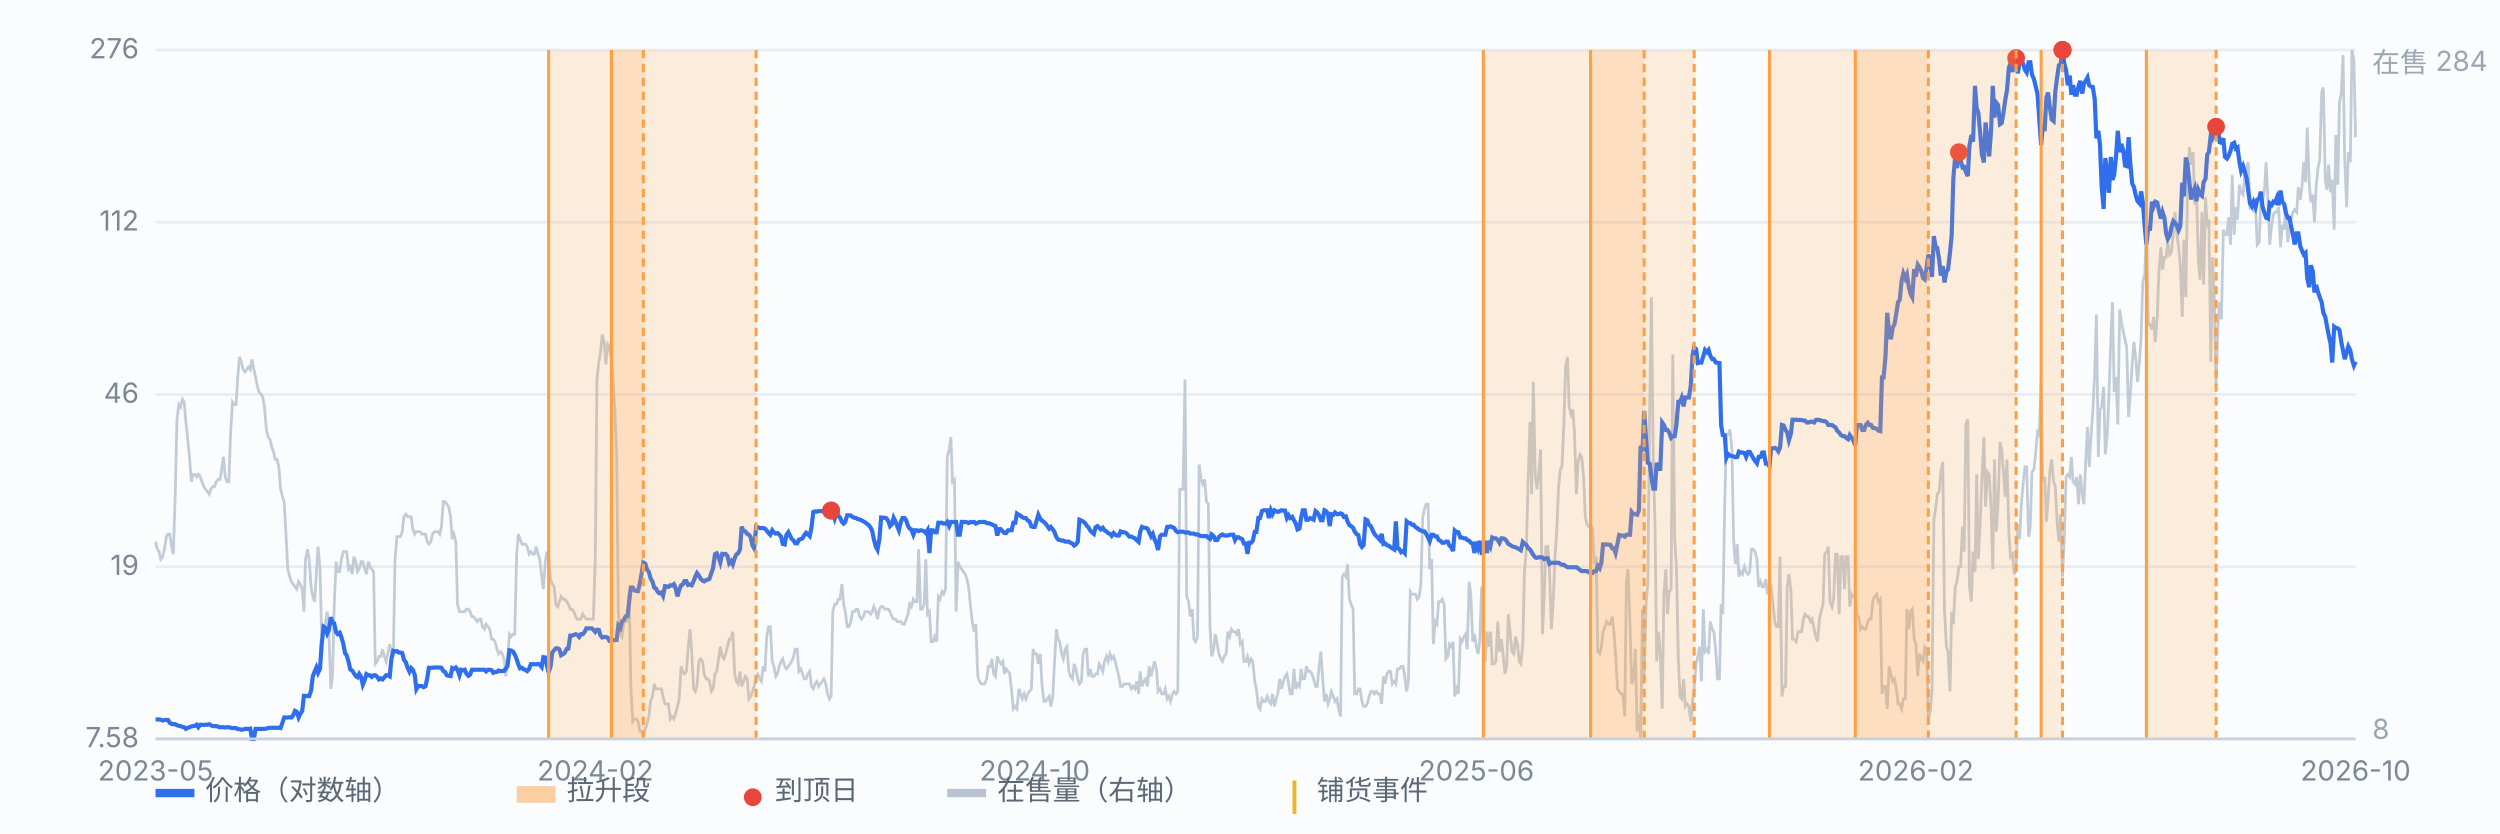
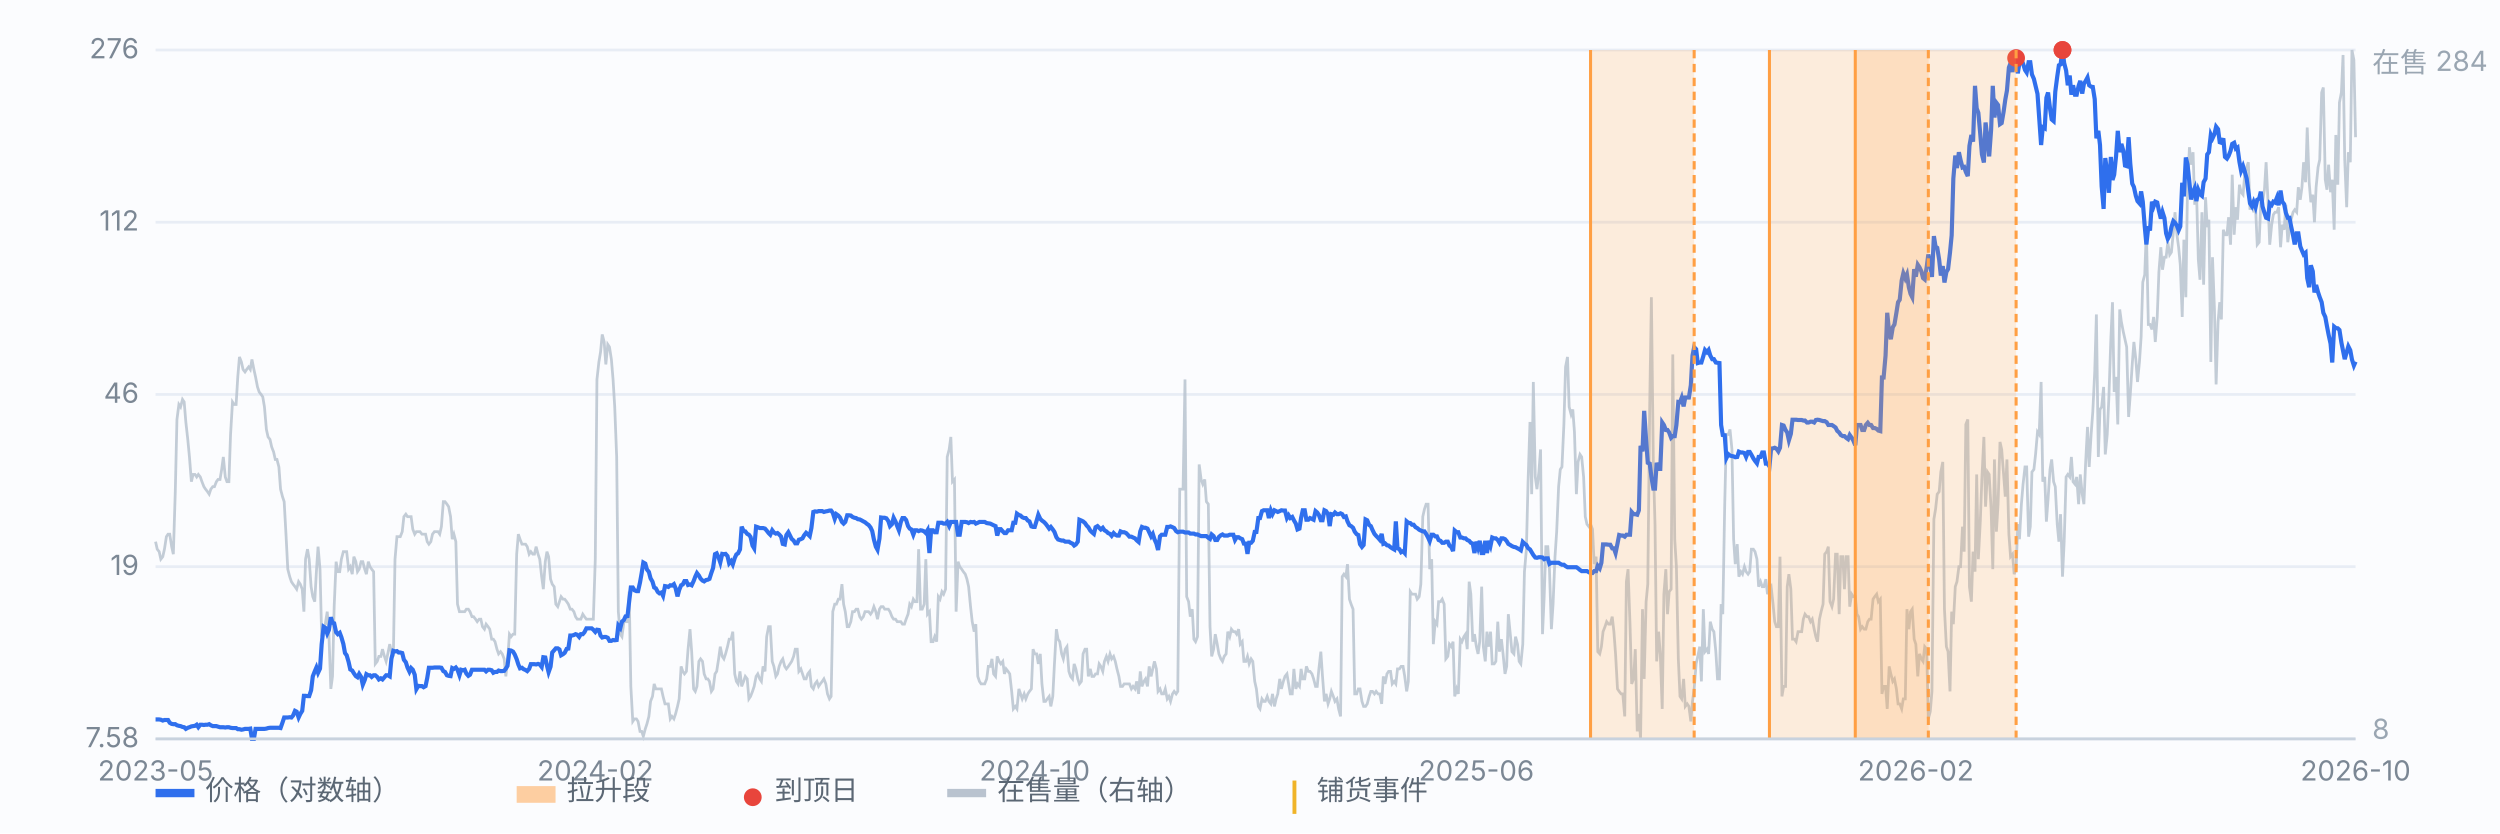
<svg xmlns="http://www.w3.org/2000/svg" viewBox="0 0 900 300" preserveAspectRatio="xMidYMid meet" style="width:100%;max-width:900px;height:auto;display:block" font-family="-apple-system,Segoe UI,Microsoft YaHei,sans-serif" font-size="10">
  <rect x="0" y="0" width="900" height="300" fill="#fbfcfe" />
  <line x1="56" y1="266.0" x2="848" y2="266.0" stroke="#e8edf5" stroke-width="1" />
  <text x="50" y="269.0" text-anchor="end" fill="#7b8794">7.58</text>
  <line x1="56" y1="204.0" x2="848" y2="204.0" stroke="#e8edf5" stroke-width="1" />
  <text x="50" y="207.0" text-anchor="end" fill="#7b8794">19</text>
  <line x1="56" y1="142.0" x2="848" y2="142.0" stroke="#e8edf5" stroke-width="1" />
  <text x="50" y="145.0" text-anchor="end" fill="#7b8794">46</text>
  <line x1="56" y1="80.0" x2="848" y2="80.0" stroke="#e8edf5" stroke-width="1" />
  <text x="50" y="83.0" text-anchor="end" fill="#7b8794">112</text>
  <line x1="56" y1="18.0" x2="848" y2="18.0" stroke="#e8edf5" stroke-width="1" />
  <text x="50" y="21.0" text-anchor="end" fill="#7b8794">276</text>
  <path d="M56.0 195.0 L56.6 197.7 L57.3 198.6 L57.9 201.3 L58.6 200.4 L59.2 197.7 L59.9 193.2 L60.5 192.3 L61.1 192.3 L61.8 196.8 L62.4 199.5 L63.1 177.0 L63.7 151.0 L64.4 145.6 L65.0 146.5 L65.7 143.8 L66.3 144.7 L66.9 151.9 L67.6 158.2 L68.2 164.5 L68.9 173.4 L69.5 170.8 L70.2 170.8 L70.8 171.7 L71.4 170.8 L72.1 171.7 L72.7 173.4 L73.4 175.2 L74.0 176.1 L74.7 177.0 L75.3 177.9 L75.9 176.1 L76.6 175.2 L77.2 175.2 L77.9 173.4 L78.5 172.6 L79.2 172.6 L79.8 169.0 L80.4 164.5 L81.1 171.7 L81.7 173.4 L82.4 173.4 L83.0 156.4 L83.7 144.7 L84.3 145.6 L85.0 145.6 L85.6 135.7 L86.2 128.5 L86.9 130.3 L87.5 133.0 L88.2 133.9 L88.8 133.0 L89.5 132.1 L90.1 133.0 L90.7 129.4 L91.4 133.0 L92.0 135.7 L92.7 139.3 L93.3 141.1 L94.0 142.0 L94.6 142.9 L95.2 146.5 L95.9 154.6 L96.5 157.3 L97.2 158.2 L97.8 160.9 L98.5 162.7 L99.1 165.4 L99.7 165.4 L100.4 168.1 L101.0 176.1 L101.7 178.8 L102.3 180.6 L103.0 193.2 L103.6 204.9 L104.3 207.6 L104.9 209.4 L105.5 210.3 L106.2 211.2 L106.8 212.1 L107.5 209.4 L108.1 210.3 L108.8 212.1 L109.4 220.2 L110.0 201.3 L110.7 197.7 L111.3 201.3 L112.0 211.2 L112.6 214.8 L113.3 216.6 L113.9 205.8 L114.5 196.8 L115.2 204.9 L115.8 229.2 L116.5 225.6 L117.1 224.7 L117.8 220.2 L118.4 228.3 L119.1 248.0 L119.7 243.5 L120.3 218.4 L121.0 202.2 L121.6 205.8 L122.3 205.8 L122.9 201.3 L123.6 198.6 L124.2 198.6 L124.8 198.6 L125.5 204.9 L126.1 204.0 L126.8 206.7 L127.4 200.4 L128.1 202.2 L128.7 205.8 L129.3 204.9 L130.0 202.2 L130.6 202.2 L131.3 204.9 L131.9 206.7 L132.6 202.2 L133.2 204.0 L133.8 204.9 L134.5 205.8 L135.1 239.0 L135.8 238.1 L136.4 236.3 L137.1 236.3 L137.7 233.7 L138.4 236.3 L139.0 238.1 L139.6 235.4 L140.3 231.9 L140.9 234.6 L141.6 236.3 L142.2 201.3 L142.9 193.2 L143.5 193.2 L144.1 193.2 L144.8 191.4 L145.4 186.0 L146.1 185.1 L146.7 186.0 L147.4 186.0 L148.0 186.0 L148.6 190.5 L149.3 192.3 L149.9 191.4 L150.6 191.4 L151.2 191.4 L151.9 192.3 L152.5 192.3 L153.2 192.3 L153.8 195.0 L154.4 195.9 L155.1 195.0 L155.7 192.3 L156.4 191.4 L157.0 191.4 L157.7 191.4 L158.3 192.3 L158.9 189.6 L159.6 180.6 L160.2 180.6 L160.9 181.5 L161.5 182.4 L162.2 186.0 L162.8 194.1 L163.4 192.3 L164.1 195.0 L164.7 217.5 L165.4 220.2 L166.0 220.2 L166.7 220.2 L167.3 220.2 L167.9 219.3 L168.6 219.3 L169.2 220.2 L169.9 222.0 L170.5 222.0 L171.2 222.9 L171.8 223.8 L172.5 222.9 L173.1 222.9 L173.7 225.6 L174.4 226.5 L175.0 224.7 L175.7 225.6 L176.3 226.5 L177.0 230.1 L177.6 230.1 L178.2 231.0 L178.9 233.7 L179.5 235.4 L180.2 234.6 L180.8 235.4 L181.5 237.2 L182.1 243.5 L182.7 238.1 L183.4 228.3 L184.0 229.2 L184.7 228.3 L185.3 228.3 L186.0 199.5 L186.6 192.3 L187.2 194.1 L187.9 195.9 L188.5 195.9 L189.2 195.9 L189.8 196.8 L190.5 199.5 L191.1 198.6 L191.8 199.5 L192.4 199.5 L193.0 196.8 L193.7 199.5 L194.3 201.3 L195.0 207.6 L195.6 212.1 L196.3 202.2 L196.9 198.6 L197.5 200.4 L198.2 208.5 L198.8 210.3 L199.5 211.2 L200.1 217.5 L200.8 218.4 L201.4 216.6 L202.0 214.8 L202.7 215.7 L203.3 215.7 L204.0 216.6 L204.6 217.5 L205.3 219.3 L205.9 219.3 L206.6 220.2 L207.2 222.0 L207.8 222.9 L208.5 222.9 L209.1 222.9 L209.8 221.1 L210.4 222.0 L211.1 222.9 L211.7 222.9 L212.3 222.9 L213.0 222.9 L213.6 222.9 L214.3 201.3 L214.9 136.6 L215.6 130.3 L216.2 126.7 L216.8 120.4 L217.5 123.1 L218.1 131.2 L218.8 124.0 L219.4 124.9 L220.1 129.4 L220.7 136.6 L221.3 146.5 L222.0 164.5 L222.6 220.2 L223.3 228.3 L223.9 229.2 L224.6 223.8 L225.2 223.8 L225.9 223.8 L226.5 213.0 L227.1 247.1 L227.8 259.7 L228.4 258.8 L229.1 258.8 L229.7 259.7 L230.4 263.3 L231.0 263.3 L231.6 265.1 L232.3 262.4 L232.9 260.6 L233.6 257.9 L234.2 252.5 L234.9 250.7 L235.5 246.2 L236.1 248.0 L236.8 248.0 L237.4 248.0 L238.1 248.0 L238.7 250.7 L239.4 253.4 L240.0 253.4 L240.6 253.4 L241.3 258.8 L241.9 257.9 L242.6 258.8 L243.2 257.0 L243.9 254.3 L244.5 251.6 L245.2 239.9 L245.8 241.7 L246.4 242.6 L247.1 241.7 L247.7 233.7 L248.4 226.5 L249.0 234.6 L249.7 248.0 L250.3 248.9 L250.9 247.1 L251.6 238.1 L252.2 237.2 L252.9 238.1 L253.5 242.6 L254.2 244.4 L254.8 244.4 L255.4 245.3 L256.1 248.9 L256.7 248.0 L257.4 242.6 L258.0 241.7 L258.7 237.2 L259.3 232.8 L260.0 236.3 L260.6 237.2 L261.2 235.4 L261.9 232.8 L262.5 230.1 L263.2 230.1 L263.8 227.4 L264.5 242.6 L265.1 245.3 L265.7 246.2 L266.4 241.7 L267.0 247.1 L267.7 245.3 L268.3 243.5 L269.0 244.4 L269.6 251.6 L270.2 250.7 L270.9 248.9 L271.5 247.1 L272.2 243.5 L272.8 242.6 L273.5 244.4 L274.1 245.3 L274.7 239.9 L275.4 241.7 L276.0 229.2 L276.7 225.6 L277.3 225.6 L278.0 238.1 L278.6 239.9 L279.3 243.5 L279.9 242.6 L280.5 239.9 L281.2 238.1 L281.8 237.2 L282.5 239.9 L283.1 240.8 L283.8 239.9 L284.4 239.0 L285.0 238.1 L285.7 236.3 L286.3 233.7 L287.0 233.7 L287.6 241.7 L288.3 240.8 L288.9 242.6 L289.5 244.4 L290.2 244.4 L290.8 242.6 L291.5 241.7 L292.1 247.1 L292.8 248.0 L293.4 246.2 L294.1 245.3 L294.7 247.1 L295.3 246.2 L296.0 245.3 L296.6 244.4 L297.3 246.2 L297.9 249.8 L298.6 251.6 L299.2 250.7 L299.8 220.2 L300.5 217.5 L301.1 217.5 L301.8 215.7 L302.4 215.7 L303.1 210.3 L303.7 217.5 L304.3 220.2 L305.0 225.6 L305.6 225.6 L306.3 223.8 L306.9 220.2 L307.6 220.2 L308.2 219.3 L308.8 219.3 L309.5 222.0 L310.1 222.9 L310.8 222.0 L311.4 220.2 L312.1 220.2 L312.7 220.2 L313.4 221.1 L314.0 220.2 L314.6 218.4 L315.3 220.2 L315.9 222.9 L316.6 219.3 L317.2 218.4 L317.9 218.4 L318.5 219.3 L319.1 219.3 L319.8 219.3 L320.4 220.2 L321.1 222.0 L321.7 222.9 L322.4 222.9 L323.0 223.8 L323.6 223.8 L324.3 223.8 L324.9 224.7 L325.6 224.7 L326.2 222.9 L326.9 221.1 L327.5 217.5 L328.1 218.4 L328.8 215.7 L329.4 216.6 L330.1 216.6 L330.7 197.7 L331.4 219.3 L332.0 219.3 L332.7 217.5 L333.3 201.3 L333.9 221.1 L334.6 220.2 L335.2 231.0 L335.9 231.0 L336.5 229.2 L337.2 231.0 L337.8 214.8 L338.4 215.7 L339.1 213.0 L339.7 213.9 L340.4 212.1 L341.0 164.5 L341.7 161.8 L342.3 157.3 L342.9 173.4 L343.6 172.6 L344.2 220.2 L344.9 202.2 L345.5 204.0 L346.2 204.9 L346.8 205.8 L347.5 206.7 L348.1 208.5 L348.7 211.2 L349.4 218.4 L350.0 223.8 L350.7 227.4 L351.3 224.7 L352.0 243.5 L352.6 245.3 L353.2 246.2 L353.9 246.2 L354.5 246.2 L355.2 244.4 L355.8 239.9 L356.5 239.9 L357.1 237.2 L357.7 242.6 L358.4 243.5 L359.0 236.3 L359.7 238.1 L360.3 239.0 L361.0 238.1 L361.6 242.6 L362.2 240.8 L362.9 241.7 L363.5 242.6 L364.2 248.9 L364.8 255.2 L365.5 254.3 L366.1 255.2 L366.8 248.0 L367.4 249.8 L368.0 251.6 L368.7 249.8 L369.3 251.6 L370.0 249.8 L370.6 248.9 L371.3 248.0 L371.9 233.7 L372.5 235.4 L373.2 235.4 L373.8 239.0 L374.5 235.4 L375.1 246.2 L375.8 252.5 L376.4 252.5 L377.0 251.6 L377.7 250.7 L378.3 254.3 L379.0 250.7 L379.6 239.0 L380.3 226.5 L380.9 230.1 L381.5 231.0 L382.2 235.4 L382.8 237.2 L383.5 233.7 L384.1 232.8 L384.8 241.7 L385.4 243.5 L386.1 244.4 L386.7 239.0 L387.3 240.8 L388.0 244.4 L388.6 246.2 L389.3 245.3 L389.9 235.4 L390.6 233.7 L391.2 233.7 L391.8 243.5 L392.5 240.8 L393.1 243.5 L393.8 243.5 L394.4 242.6 L395.1 242.6 L395.7 239.0 L396.3 239.9 L397.0 241.7 L397.6 238.1 L398.3 236.3 L398.9 238.1 L399.6 235.4 L400.2 237.2 L400.9 236.3 L401.5 238.1 L402.1 240.8 L402.8 243.5 L403.4 247.1 L404.1 247.1 L404.7 246.2 L405.4 246.2 L406.0 246.2 L406.6 246.2 L407.3 248.0 L407.9 247.1 L408.6 248.0 L409.2 245.3 L409.9 249.8 L410.5 241.7 L411.1 247.1 L411.8 245.3 L412.4 244.4 L413.1 247.1 L413.7 239.9 L414.4 243.5 L415.0 240.8 L415.6 238.1 L416.3 240.8 L416.9 248.9 L417.6 248.0 L418.2 249.8 L418.9 249.8 L419.5 248.0 L420.2 251.6 L420.8 250.7 L421.4 252.5 L422.1 249.8 L422.7 248.9 L423.4 249.8 L424.0 248.9 L424.7 176.1 L425.3 176.1 L425.9 176.1 L426.6 136.6 L427.2 214.8 L427.9 216.6 L428.5 222.0 L429.2 219.3 L429.8 230.1 L430.4 231.0 L431.1 229.2 L431.7 167.2 L432.4 172.6 L433.0 174.3 L433.7 172.6 L434.3 180.6 L435.0 181.5 L435.6 225.6 L436.2 236.3 L436.9 233.7 L437.5 228.3 L438.2 231.9 L438.8 235.4 L439.5 237.2 L440.1 238.1 L440.7 236.3 L441.4 235.4 L442.0 227.4 L442.7 229.2 L443.3 226.5 L444.0 227.4 L444.6 227.4 L445.2 228.3 L445.9 226.5 L446.5 231.9 L447.2 231.0 L447.8 238.1 L448.5 238.1 L449.1 236.3 L449.7 239.0 L450.4 237.2 L451.0 238.1 L451.7 245.3 L452.3 248.0 L453.0 254.3 L453.6 255.2 L454.3 251.6 L454.9 252.5 L455.5 252.5 L456.2 250.7 L456.8 252.5 L457.5 253.4 L458.1 249.8 L458.8 254.3 L459.4 251.6 L460.0 249.8 L460.7 244.4 L461.3 248.0 L462.0 245.3 L462.6 243.5 L463.3 242.6 L463.9 246.2 L464.5 249.8 L465.2 249.8 L465.8 240.8 L466.5 248.0 L467.1 246.2 L467.8 247.1 L468.4 240.8 L469.0 244.4 L469.7 244.4 L470.3 239.9 L471.0 241.7 L471.6 241.7 L472.3 242.6 L472.9 244.4 L473.6 247.1 L474.2 247.1 L474.8 240.8 L475.5 234.6 L476.1 243.5 L476.8 252.5 L477.4 249.8 L478.1 253.4 L478.7 251.6 L479.3 248.9 L480.0 250.7 L480.6 252.5 L481.3 251.6 L481.9 255.2 L482.6 257.9 L483.2 207.6 L483.8 206.7 L484.5 207.6 L485.1 203.1 L485.8 215.7 L486.4 217.5 L487.1 219.3 L487.7 249.8 L488.4 249.8 L489.0 248.0 L489.6 248.0 L490.3 252.5 L490.9 254.3 L491.6 254.3 L492.2 253.4 L492.9 250.7 L493.5 248.9 L494.1 248.9 L494.8 249.8 L495.4 248.9 L496.1 249.8 L496.7 249.8 L497.4 253.4 L498.0 243.5 L498.6 246.2 L499.3 242.6 L499.9 241.7 L500.6 241.7 L501.2 246.2 L501.9 245.3 L502.5 246.2 L503.1 240.8 L503.8 240.8 L504.4 239.9 L505.1 239.9 L505.7 243.5 L506.4 248.9 L507.0 245.3 L507.7 213.0 L508.3 213.9 L508.9 213.9 L509.6 213.9 L510.2 215.7 L510.9 214.8 L511.5 210.3 L512.2 186.0 L512.8 183.3 L513.4 181.5 L514.1 181.5 L514.7 204.9 L515.4 201.3 L516.0 231.9 L516.7 223.8 L517.3 224.7 L517.9 216.6 L518.6 216.6 L519.2 215.7 L519.9 217.5 L520.5 237.2 L521.2 236.3 L521.8 231.9 L522.5 232.8 L523.1 231.0 L523.7 250.7 L524.4 248.0 L525.0 249.8 L525.7 230.1 L526.3 231.0 L527.0 229.2 L527.6 228.3 L528.2 233.7 L528.9 209.4 L529.5 213.9 L530.2 231.0 L530.8 228.3 L531.5 232.8 L532.1 235.4 L532.7 231.0 L533.4 211.2 L534.0 232.8 L534.7 238.1 L535.3 227.4 L536.0 232.8 L536.6 227.4 L537.2 239.0 L537.9 239.0 L538.5 238.1 L539.2 223.8 L539.8 234.6 L540.5 230.1 L541.1 235.4 L541.8 242.6 L542.4 239.9 L543.0 221.1 L543.7 228.3 L544.3 234.6 L545.0 235.4 L545.6 229.2 L546.3 231.9 L546.9 238.1 L547.5 239.0 L548.2 231.9 L548.8 205.8 L549.5 197.7 L550.1 173.4 L550.8 151.9 L551.4 177.9 L552.0 137.5 L552.7 171.7 L553.3 176.1 L554.0 169.9 L554.6 161.8 L555.3 228.3 L555.9 214.8 L556.5 196.8 L557.2 196.8 L557.8 204.9 L558.5 226.5 L559.1 217.5 L559.8 200.4 L560.4 191.4 L561.1 175.2 L561.7 169.0 L562.3 168.1 L563.0 152.8 L563.6 132.1 L564.3 128.5 L564.9 146.5 L565.6 149.2 L566.2 147.4 L566.8 155.5 L567.5 177.9 L568.1 166.3 L568.8 163.6 L569.4 164.5 L570.1 171.7 L570.7 186.0 L571.3 188.7 L572.0 189.6 L572.6 188.7 L573.3 190.5 L573.9 203.1 L574.6 200.4 L575.2 234.6 L575.9 235.4 L576.5 232.8 L577.1 227.4 L577.8 225.6 L578.4 223.8 L579.1 224.7 L579.7 224.7 L580.4 222.0 L581.0 227.4 L581.6 235.4 L582.3 248.0 L582.9 248.9 L583.6 249.8 L584.2 249.8 L584.9 257.9 L585.5 209.4 L586.1 204.9 L586.8 224.7 L587.4 246.2 L588.1 244.4 L588.7 233.7 L589.4 263.3 L590.0 257.0 L590.6 266.0 L591.3 219.3 L591.9 244.4 L592.6 216.6 L593.2 210.3 L593.9 145.6 L594.5 107.0 L595.2 167.2 L595.8 188.7 L596.4 238.1 L597.1 227.4 L597.7 235.4 L598.4 255.2 L599.0 213.9 L599.7 204.9 L600.3 221.1 L600.9 213.0 L601.6 212.1 L602.2 127.6 L602.9 194.1 L603.5 204.0 L604.2 237.2 L604.8 250.7 L605.4 251.6 L606.1 244.4 L606.7 254.3 L607.4 253.4 L608.0 254.3 L608.7 259.7 L609.3 252.5 L609.9 248.0 L610.6 239.0 L611.2 236.3 L611.9 232.8 L612.5 245.3 L613.2 219.3 L613.8 234.6 L614.5 233.7 L615.1 235.4 L615.7 223.8 L616.4 226.5 L617.0 227.4 L617.7 234.6 L618.3 244.4 L619.0 244.4 L619.6 217.5 L620.2 221.1 L620.9 181.5 L621.5 156.4 L622.2 156.4 L622.8 154.6 L623.5 161.8 L624.1 194.1 L624.7 203.1 L625.4 195.9 L626.0 207.6 L626.7 205.8 L627.3 206.7 L628.0 204.0 L628.6 205.8 L629.3 206.7 L629.9 205.8 L630.5 197.7 L631.2 197.7 L631.8 198.6 L632.5 201.3 L633.1 211.2 L633.8 209.4 L634.4 211.2 L635.0 211.2 L635.7 208.5 L636.3 213.9 L637.0 212.1 L637.6 211.2 L638.3 217.5 L638.9 223.8 L639.5 225.6 L640.2 225.6 L640.8 200.4 L641.5 250.7 L642.1 247.1 L642.8 247.1 L643.4 211.2 L644.0 206.7 L644.7 212.1 L645.3 230.1 L646.0 230.1 L646.6 231.0 L647.3 227.4 L647.9 227.4 L648.6 227.4 L649.2 222.9 L649.8 221.1 L650.5 222.0 L651.1 222.0 L651.8 223.8 L652.4 222.9 L653.1 226.5 L653.7 229.2 L654.3 231.0 L655.0 222.9 L655.6 220.2 L656.3 217.5 L656.9 199.5 L657.6 198.6 L658.2 196.8 L658.8 216.6 L659.5 218.4 L660.1 215.7 L660.8 199.5 L661.4 199.5 L662.1 221.1 L662.7 200.4 L663.4 200.4 L664.0 212.1 L664.6 200.4 L665.3 200.4 L665.9 218.4 L666.6 213.9 L667.2 214.8 L667.9 214.8 L668.5 221.1 L669.1 222.0 L669.8 226.5 L670.4 225.6 L671.1 226.5 L671.7 226.5 L672.4 223.8 L673.0 222.9 L673.6 222.9 L674.3 215.7 L674.9 214.8 L675.6 213.9 L676.2 216.6 L676.9 215.7 L677.5 249.8 L678.1 247.1 L678.8 247.1 L679.4 255.2 L680.1 239.9 L680.7 242.6 L681.4 245.3 L682.0 244.4 L682.7 248.0 L683.3 253.4 L683.9 253.4 L684.6 255.2 L685.2 251.6 L685.9 251.6 L686.5 219.3 L687.2 226.5 L687.8 220.2 L688.4 219.3 L689.1 230.1 L689.7 231.9 L690.4 243.5 L691.0 235.4 L691.7 237.2 L692.3 238.1 L692.9 232.8 L693.6 233.7 L694.2 258.8 L694.9 256.1 L695.5 248.9 L696.2 186.9 L696.8 183.3 L697.4 177.9 L698.1 177.0 L698.7 169.9 L699.4 166.3 L700.0 219.3 L700.7 232.8 L701.3 234.6 L702.0 248.9 L702.6 220.2 L703.2 224.7 L703.9 211.2 L704.5 209.4 L705.2 204.0 L705.8 204.0 L706.5 189.6 L707.1 198.6 L707.7 152.8 L708.4 151.0 L709.0 211.2 L709.7 216.6 L710.3 198.6 L711.0 205.8 L711.6 170.8 L712.2 201.3 L712.9 187.8 L713.5 171.7 L714.2 157.3 L714.8 182.4 L715.5 169.9 L716.1 170.8 L716.8 183.3 L717.4 204.9 L718.0 165.4 L718.7 191.4 L719.3 181.5 L720.0 159.1 L720.6 161.8 L721.3 170.8 L721.9 178.8 L722.5 165.4 L723.2 192.3 L723.8 200.4 L724.5 199.5 L725.1 206.7 L725.8 204.9 L726.4 188.7 L727.0 194.1 L727.7 181.5 L728.3 174.3 L729.0 168.1 L729.6 168.1 L730.3 193.2 L730.9 189.6 L731.5 169.9 L732.2 169.0 L732.8 163.6 L733.5 155.5 L734.1 156.4 L734.8 137.5 L735.4 173.4 L736.1 171.7 L736.7 187.8 L737.3 179.7 L738.0 169.0 L738.6 165.4 L739.3 173.4 L739.9 175.2 L740.6 188.7 L741.2 195.0 L741.8 185.1 L742.5 207.6 L743.1 195.0 L743.8 171.7 L744.4 170.8 L745.1 171.7 L745.7 164.5 L746.3 173.4 L747.0 174.3 L747.6 171.7 L748.3 181.5 L748.9 170.8 L749.6 177.9 L750.2 181.5 L750.8 167.2 L751.5 153.7 L752.1 168.1 L752.8 156.4 L753.4 148.3 L754.1 133.9 L754.7 113.2 L755.4 164.5 L756.0 147.4 L756.6 146.5 L757.3 139.3 L757.9 163.6 L758.6 156.4 L759.2 142.9 L759.9 122.2 L760.5 108.8 L761.1 141.1 L761.8 135.7 L762.4 152.8 L763.1 111.4 L763.7 115.9 L764.4 119.5 L765.0 122.2 L765.6 124.9 L766.3 150.1 L766.9 142.0 L767.6 131.2 L768.2 123.1 L768.9 129.4 L769.5 137.5 L770.2 130.3 L770.8 121.3 L771.4 101.6 L772.1 98.9 L772.7 82.7 L773.4 116.8 L774.0 116.8 L774.7 118.6 L775.3 114.1 L775.9 123.1 L776.6 114.1 L777.2 98.0 L777.9 89.0 L778.5 97.1 L779.2 92.6 L779.8 92.6 L780.4 87.2 L781.1 91.7 L781.7 90.8 L782.4 83.6 L783.0 76.4 L783.7 84.5 L784.3 89.0 L784.9 95.3 L785.6 114.1 L786.2 86.3 L786.9 107.0 L787.5 67.4 L788.2 53.0 L788.8 59.3 L789.5 54.8 L790.1 73.7 L790.7 67.4 L791.4 93.5 L792.0 100.7 L792.7 76.4 L793.3 102.5 L794.0 71.0 L794.6 81.8 L795.2 79.1 L795.9 130.3 L796.5 92.6 L797.2 111.4 L797.8 138.4 L798.5 115.9 L799.1 108.8 L799.7 115.0 L800.4 82.7 L801.0 84.5 L801.7 84.5 L802.3 78.2 L803.0 88.1 L803.6 62.9 L804.3 84.5 L804.9 74.6 L805.5 79.1 L806.2 66.5 L806.8 69.2 L807.5 70.1 L808.1 62.9 L808.8 60.2 L809.4 58.4 L810.0 75.5 L810.7 71.9 L811.3 76.4 L812.0 74.6 L812.6 88.1 L813.3 87.2 L813.9 72.8 L814.5 72.8 L815.2 68.3 L815.8 58.4 L816.5 72.8 L817.1 88.1 L817.8 80.9 L818.4 77.3 L819.0 76.4 L819.7 76.4 L820.3 74.6 L821.0 89.0 L821.6 80.9 L822.3 82.7 L822.9 73.7 L823.6 87.2 L824.2 82.7 L824.8 79.1 L825.5 76.4 L826.1 75.5 L826.8 76.4 L827.4 67.4 L828.1 71.9 L828.7 67.4 L829.3 58.4 L830.0 65.6 L830.6 45.9 L831.3 65.6 L831.9 72.8 L832.6 70.1 L833.2 80.0 L833.8 67.4 L834.5 60.2 L835.1 57.5 L835.8 33.3 L836.4 31.5 L837.1 64.7 L837.7 68.3 L838.3 59.3 L839.0 69.2 L839.6 64.7 L840.3 82.7 L840.9 48.6 L841.6 66.5 L842.2 36.9 L842.9 33.3 L843.5 19.8 L844.1 57.5 L844.8 74.6 L845.4 54.8 L846.1 58.4 L846.7 18.0 L847.4 21.6 L848.0 49.4" fill="none" stroke="#b9c3cf" stroke-width="1" opacity="0.85" />
  <text x="854" y="26" fill="#9aa6b2">在售 284</text>
  <text x="854" y="266" fill="#9aa6b2">8</text>
  <path d="M56.0 259.0 L56.6 259.0 L57.3 259.0 L57.9 259.1 L58.6 259.4 L59.2 259.2 L59.9 259.2 L60.5 259.2 L61.1 260.2 L61.8 260.6 L62.4 260.7 L63.1 260.7 L63.7 261.1 L64.4 261.3 L65.0 261.4 L65.7 261.7 L66.3 261.8 L66.9 262.4 L67.6 262.0 L68.2 261.8 L68.9 261.5 L69.5 261.4 L70.2 261.3 L70.8 260.9 L71.4 261.8 L72.1 260.9 L72.7 260.9 L73.4 261.0 L74.0 260.9 L74.7 260.9 L75.3 260.7 L75.9 261.1 L76.6 261.4 L77.2 261.4 L77.9 261.4 L78.5 261.6 L79.2 261.8 L79.8 261.8 L80.4 261.8 L81.1 261.9 L81.7 261.8 L82.4 261.8 L83.0 262.0 L83.7 262.1 L84.3 262.1 L85.0 262.1 L85.6 262.5 L86.2 262.5 L86.9 262.7 L87.5 262.6 L88.2 262.4 L88.8 262.4 L89.5 262.4 L90.1 262.3 L90.7 266.0 L91.4 266.0 L92.0 262.4 L92.7 262.4 L93.3 262.4 L94.0 262.4 L94.6 262.4 L95.2 262.4 L95.9 262.3 L96.5 262.1 L97.2 262.0 L97.8 262.0 L98.5 262.0 L99.1 262.0 L99.7 262.0 L100.4 262.0 L101.0 262.1 L101.7 260.1 L102.3 258.3 L103.0 258.3 L103.6 258.3 L104.3 258.2 L104.9 258.3 L105.5 257.6 L106.2 255.9 L106.8 256.2 L107.5 258.3 L108.1 257.0 L108.8 255.9 L109.4 250.5 L110.0 250.5 L110.7 250.6 L111.3 250.6 L112.0 248.5 L112.6 243.5 L113.3 241.7 L113.9 240.3 L114.5 242.2 L115.2 240.7 L115.8 231.9 L116.5 225.6 L117.1 226.0 L117.8 228.1 L118.4 226.8 L119.1 222.2 L119.7 224.2 L120.3 224.4 L121.0 227.6 L121.6 228.3 L122.3 227.8 L122.9 229.4 L123.6 231.8 L124.2 235.1 L124.8 235.9 L125.5 238.3 L126.1 241.0 L126.8 241.4 L127.4 242.4 L128.1 243.4 L128.7 243.8 L129.3 242.6 L130.0 243.7 L130.6 246.5 L131.3 244.8 L131.9 242.7 L132.6 243.1 L133.2 243.1 L133.8 243.7 L134.5 243.1 L135.1 243.1 L135.8 243.7 L136.4 244.6 L137.1 244.2 L137.7 244.6 L138.4 243.8 L139.0 243.1 L139.6 243.1 L140.3 243.5 L140.9 237.2 L141.6 234.3 L142.2 234.5 L142.9 234.4 L143.5 234.9 L144.1 234.9 L144.8 235.1 L145.4 237.5 L146.1 238.4 L146.7 240.3 L147.4 241.8 L148.0 240.5 L148.6 241.1 L149.3 242.9 L149.9 248.1 L150.6 246.9 L151.2 247.0 L151.9 247.0 L152.5 247.4 L153.2 247.0 L153.8 244.1 L154.4 240.4 L155.1 240.4 L155.7 240.4 L156.4 240.3 L157.0 240.3 L157.7 240.3 L158.3 240.3 L158.9 240.4 L159.6 241.6 L160.2 241.9 L160.9 243.1 L161.5 243.3 L162.2 243.4 L162.8 240.5 L163.4 240.8 L164.1 240.3 L164.7 241.1 L165.4 243.1 L166.0 241.1 L166.7 241.3 L167.3 241.1 L167.9 242.5 L168.6 243.3 L169.2 242.9 L169.9 241.1 L170.5 241.1 L171.2 241.1 L171.8 241.1 L172.5 241.1 L173.1 241.1 L173.7 241.1 L174.4 241.1 L175.0 241.7 L175.7 241.1 L176.3 241.1 L177.0 241.3 L177.6 242.2 L178.2 241.9 L178.9 241.9 L179.5 241.4 L180.2 241.6 L180.8 241.6 L181.5 241.5 L182.1 240.7 L182.7 239.7 L183.4 234.1 L184.0 234.2 L184.7 234.6 L185.3 235.6 L186.0 237.3 L186.6 239.2 L187.2 240.6 L187.9 240.4 L188.5 240.9 L189.2 241.2 L189.8 241.6 L190.5 240.8 L191.1 239.1 L191.8 239.1 L192.4 239.1 L193.0 239.2 L193.7 239.0 L194.3 239.2 L195.0 240.1 L195.6 236.6 L196.3 236.7 L196.9 239.6 L197.5 242.0 L198.2 240.0 L198.8 234.9 L199.5 234.1 L200.1 233.4 L200.8 233.4 L201.4 233.8 L202.0 235.9 L202.7 235.5 L203.3 235.0 L204.0 233.6 L204.6 233.5 L205.3 228.8 L205.9 228.8 L206.6 228.6 L207.2 228.3 L207.8 228.5 L208.5 229.3 L209.1 228.3 L209.8 228.3 L210.4 227.6 L211.1 226.2 L211.7 226.2 L212.3 226.2 L213.0 226.2 L213.6 226.7 L214.3 227.5 L214.9 226.7 L215.6 226.8 L216.2 228.8 L216.8 229.5 L217.5 229.3 L218.1 229.3 L218.8 229.6 L219.4 230.7 L220.1 230.7 L220.7 230.4 L221.3 230.5 L222.0 230.4 L222.6 225.2 L223.3 226.1 L223.9 223.8 L224.6 223.2 L225.2 221.9 L225.9 221.8 L226.5 216.5 L227.1 211.5 L227.8 211.5 L228.4 212.5 L229.1 212.8 L229.7 212.8 L230.4 209.7 L231.0 206.3 L231.6 202.5 L232.3 202.9 L232.9 205.0 L233.6 205.9 L234.2 208.2 L234.9 209.4 L235.5 211.5 L236.1 211.8 L236.8 213.1 L237.4 213.6 L238.1 213.3 L238.7 214.5 L239.4 211.0 L240.0 211.1 L240.6 211.3 L241.3 210.7 L241.9 210.8 L242.6 210.3 L243.2 211.7 L243.9 214.7 L244.5 212.4 L245.2 210.7 L245.8 210.4 L246.4 209.2 L247.1 209.2 L247.7 210.6 L248.4 210.4 L249.0 210.7 L249.7 209.2 L250.3 207.6 L250.9 206.3 L251.6 207.2 L252.2 208.3 L252.9 209.0 L253.5 209.3 L254.2 208.8 L254.8 208.7 L255.4 208.4 L256.1 206.2 L256.7 204.5 L257.4 199.5 L258.0 199.2 L258.7 200.7 L259.3 202.5 L260.0 199.4 L260.6 199.5 L261.2 199.4 L261.9 200.2 L262.5 202.8 L263.2 202.0 L263.8 203.2 L264.5 200.9 L265.1 199.6 L265.7 199.2 L266.4 197.8 L267.0 189.6 L267.7 191.2 L268.3 191.3 L269.0 192.2 L269.6 192.5 L270.2 193.3 L270.9 196.4 L271.5 197.4 L272.2 189.6 L272.8 189.8 L273.5 190.1 L274.1 190.1 L274.7 190.1 L275.4 190.3 L276.0 191.0 L276.7 191.9 L277.3 192.5 L278.0 190.9 L278.6 191.7 L279.3 192.1 L279.9 191.9 L280.5 192.4 L281.2 193.2 L281.8 195.8 L282.5 196.0 L283.1 192.6 L283.8 191.6 L284.4 192.8 L285.0 194.0 L285.7 194.6 L286.3 195.6 L287.0 195.6 L287.6 194.3 L288.3 194.1 L288.9 193.8 L289.5 192.7 L290.2 191.8 L290.8 192.3 L291.5 193.0 L292.1 190.1 L292.8 184.3 L293.4 184.1 L294.1 184.2 L294.7 184.0 L295.3 184.0 L296.0 184.0 L296.6 184.3 L297.3 184.1 L297.9 184.0 L298.6 183.8 L299.2 183.8 L299.8 184.6 L300.5 186.8 L301.1 185.1 L301.8 185.6 L302.4 186.3 L303.1 187.9 L303.7 188.5 L304.3 187.9 L305.0 185.5 L305.6 185.5 L306.3 185.6 L306.9 186.1 L307.6 186.4 L308.2 186.5 L308.8 186.9 L309.5 187.0 L310.1 187.3 L310.8 187.7 L311.4 188.0 L312.1 188.6 L312.7 189.0 L313.4 189.9 L314.0 191.2 L314.6 194.2 L315.3 196.8 L315.9 197.9 L316.6 193.9 L317.2 186.3 L317.9 186.4 L318.5 186.4 L319.1 186.6 L319.8 187.6 L320.4 189.4 L321.1 188.7 L321.7 186.4 L322.4 187.8 L323.0 189.4 L323.6 190.9 L324.3 187.9 L324.9 186.5 L325.6 186.5 L326.2 187.2 L326.9 189.4 L327.5 190.3 L328.1 190.6 L328.8 192.5 L329.4 190.9 L330.1 190.9 L330.7 191.2 L331.4 190.9 L332.0 191.0 L332.7 191.3 L333.3 191.9 L333.9 190.9 L334.6 199.1 L335.2 190.9 L335.9 190.9 L336.5 191.6 L337.2 191.6 L337.8 188.2 L338.4 188.2 L339.1 188.2 L339.7 188.5 L340.4 188.5 L341.0 187.9 L341.7 189.4 L342.3 187.9 L342.9 187.9 L343.6 187.9 L344.2 187.9 L344.9 192.5 L345.5 192.5 L346.2 187.9 L346.8 187.9 L347.5 187.9 L348.1 188.0 L348.7 188.3 L349.4 187.9 L350.0 188.0 L350.7 187.9 L351.3 188.5 L352.0 188.2 L352.6 187.9 L353.2 187.9 L353.9 187.9 L354.5 187.9 L355.2 188.3 L355.8 188.4 L356.5 188.5 L357.1 188.8 L357.7 189.1 L358.4 189.4 L359.0 192.8 L359.7 190.5 L360.3 190.5 L361.0 191.3 L361.6 191.9 L362.2 191.9 L362.9 190.9 L363.5 190.9 L364.2 190.9 L364.8 188.2 L365.5 188.2 L366.1 184.9 L366.8 185.4 L367.4 185.6 L368.0 186.2 L368.7 186.5 L369.3 186.5 L370.0 187.4 L370.6 187.7 L371.3 189.5 L371.9 189.7 L372.5 189.7 L373.2 187.4 L373.8 185.3 L374.5 186.8 L375.1 187.4 L375.8 187.9 L376.4 188.5 L377.0 189.3 L377.7 190.3 L378.3 189.7 L379.0 190.6 L379.6 191.5 L380.3 193.4 L380.9 194.2 L381.5 194.4 L382.2 194.6 L382.8 194.6 L383.5 195.0 L384.1 195.0 L384.8 195.0 L385.4 195.4 L386.1 195.7 L386.7 196.4 L387.3 196.0 L388.0 195.0 L388.6 187.1 L389.3 187.4 L389.9 187.7 L390.6 188.3 L391.2 189.2 L391.8 189.8 L392.5 191.0 L393.1 191.6 L393.8 192.2 L394.4 189.8 L395.1 189.4 L395.7 190.0 L396.3 190.6 L397.0 190.0 L397.6 190.9 L398.3 191.3 L398.9 191.9 L399.6 192.2 L400.2 192.9 L400.9 191.9 L401.5 192.5 L402.1 192.8 L402.8 192.8 L403.4 191.3 L404.1 191.6 L404.7 191.6 L405.4 191.9 L406.0 192.5 L406.6 193.2 L407.3 193.2 L407.9 193.5 L408.6 193.8 L409.2 194.5 L409.9 195.1 L410.5 191.3 L411.1 189.7 L411.8 190.0 L412.4 190.0 L413.1 190.3 L413.7 191.6 L414.4 193.1 L415.0 192.2 L415.6 194.1 L416.3 195.7 L416.9 198.0 L417.6 193.1 L418.2 192.5 L418.9 192.5 L419.5 192.5 L420.2 189.7 L420.8 189.7 L421.4 189.5 L422.1 189.8 L422.7 190.1 L423.4 191.2 L424.0 191.6 L424.7 191.4 L425.3 191.4 L425.9 191.4 L426.6 191.7 L427.2 191.7 L427.9 191.7 L428.5 192.1 L429.2 192.1 L429.8 192.1 L430.4 192.4 L431.1 192.4 L431.7 192.7 L432.4 193.0 L433.0 193.0 L433.7 193.0 L434.3 193.0 L435.0 193.6 L435.6 194.0 L436.2 192.4 L436.9 193.0 L437.5 194.4 L438.2 194.4 L438.8 193.3 L439.5 192.7 L440.1 192.4 L440.7 192.8 L441.4 192.8 L442.0 192.8 L442.7 192.5 L443.3 192.5 L444.0 192.5 L444.6 194.4 L445.2 193.4 L445.9 193.4 L446.5 193.8 L447.2 194.1 L447.8 195.7 L448.5 195.7 L449.1 199.4 L449.7 195.4 L450.4 195.4 L451.0 194.7 L451.7 191.5 L452.3 191.5 L453.0 186.5 L453.6 186.5 L454.3 184.0 L454.9 183.7 L455.5 183.7 L456.2 183.7 L456.8 186.5 L457.5 183.7 L458.1 185.1 L458.8 183.7 L459.4 184.0 L460.0 184.3 L460.7 184.0 L461.3 183.7 L462.0 183.8 L462.6 183.8 L463.3 186.5 L463.9 185.5 L464.5 186.5 L465.2 186.1 L465.8 187.3 L466.5 188.5 L467.1 190.6 L467.8 190.3 L468.4 186.4 L469.0 183.7 L469.7 183.7 L470.3 187.1 L471.0 187.1 L471.6 186.5 L472.3 186.8 L472.9 187.1 L473.6 184.0 L474.2 184.5 L474.8 185.4 L475.5 187.3 L476.1 187.3 L476.8 183.7 L477.4 184.0 L478.1 185.1 L478.7 189.4 L479.3 185.1 L480.0 185.3 L480.6 184.5 L481.3 185.1 L481.9 185.1 L482.6 184.8 L483.2 185.1 L483.8 186.1 L484.5 185.9 L485.1 187.7 L485.8 189.1 L486.4 189.4 L487.1 190.0 L487.7 191.4 L488.4 192.3 L489.0 192.6 L489.6 195.9 L490.3 196.9 L490.9 196.2 L491.6 187.0 L492.2 187.3 L492.9 189.0 L493.5 189.4 L494.1 190.8 L494.8 192.2 L495.4 192.9 L496.1 193.6 L496.7 194.3 L497.4 192.2 L498.0 195.8 L498.6 195.6 L499.3 196.3 L499.9 196.4 L500.6 197.0 L501.2 197.4 L501.9 197.8 L502.5 187.7 L503.1 197.4 L503.8 197.7 L504.4 198.8 L505.1 198.4 L505.7 199.1 L506.4 187.7 L507.0 188.2 L507.7 188.3 L508.3 188.9 L508.9 188.9 L509.6 189.8 L510.2 190.1 L510.9 190.7 L511.5 191.0 L512.2 191.3 L512.8 191.3 L513.4 192.2 L514.1 193.5 L514.7 194.8 L515.4 192.5 L516.0 192.5 L516.7 193.1 L517.3 193.1 L517.9 194.4 L518.6 194.7 L519.2 195.4 L519.9 195.4 L520.5 195.0 L521.2 195.0 L521.8 196.4 L522.5 197.0 L523.1 198.4 L523.7 191.0 L524.4 191.6 L525.0 191.6 L525.7 193.5 L526.3 193.5 L527.0 193.8 L527.6 193.8 L528.2 194.4 L528.9 194.7 L529.5 195.4 L530.2 195.7 L530.8 199.1 L531.5 195.0 L532.1 197.1 L532.7 194.7 L533.4 199.1 L534.0 199.1 L534.7 194.7 L535.3 199.1 L536.0 194.7 L536.6 196.4 L537.2 193.5 L537.9 193.8 L538.5 193.8 L539.2 194.4 L539.8 195.4 L540.5 193.8 L541.1 193.8 L541.8 194.1 L542.4 194.8 L543.0 195.8 L543.7 196.2 L544.3 196.6 L545.0 196.9 L545.6 197.0 L546.3 197.4 L546.9 197.7 L547.5 198.1 L548.2 195.1 L548.8 195.7 L549.5 196.2 L550.1 197.3 L550.8 197.8 L551.4 198.8 L552.0 199.8 L552.7 200.7 L553.3 200.8 L554.0 200.6 L554.6 200.6 L555.3 200.7 L555.9 201.3 L556.5 201.0 L557.2 201.0 L557.8 203.0 L558.5 202.6 L559.1 202.6 L559.8 202.6 L560.4 202.6 L561.1 202.6 L561.7 203.0 L562.3 203.3 L563.0 203.3 L563.6 203.8 L564.3 204.2 L564.9 204.2 L565.6 204.2 L566.2 204.2 L566.8 204.2 L567.5 204.2 L568.1 204.6 L568.8 205.2 L569.4 205.6 L570.1 205.6 L570.7 205.6 L571.3 205.6 L572.0 206.0 L572.6 206.3 L573.3 206.3 L573.9 205.6 L574.6 205.6 L575.2 203.7 L575.9 204.6 L576.5 202.6 L577.1 196.0 L577.8 196.0 L578.4 196.0 L579.1 196.1 L579.7 196.1 L580.4 197.4 L581.0 197.4 L581.6 199.1 L582.3 195.7 L582.9 192.6 L583.6 192.8 L584.2 192.8 L584.9 193.2 L585.5 192.5 L586.1 192.5 L586.8 192.5 L587.4 184.3 L588.1 185.1 L588.7 185.1 L589.4 185.3 L590.0 183.7 L590.6 160.5 L591.3 162.5 L591.9 147.9 L592.6 158.5 L593.2 166.6 L593.9 166.9 L594.5 171.6 L595.2 175.9 L595.8 175.9 L596.4 166.6 L597.1 168.8 L597.7 168.8 L598.4 152.1 L599.0 153.0 L599.7 154.8 L600.3 154.8 L600.9 155.7 L601.6 157.6 L602.2 157.0 L602.9 157.0 L603.5 153.0 L604.2 144.7 L604.8 144.8 L605.4 143.2 L606.1 146.3 L606.7 143.1 L607.4 143.1 L608.0 143.1 L608.7 138.7 L609.3 128.0 L609.9 125.0 L610.6 125.7 L611.2 130.7 L611.9 130.5 L612.5 130.5 L613.2 128.2 L613.8 126.0 L614.5 126.8 L615.1 126.0 L615.7 128.0 L616.4 129.3 L617.0 129.3 L617.7 130.5 L618.3 130.6 L619.0 130.7 L619.6 153.0 L620.2 156.6 L620.9 156.7 L621.5 164.9 L622.2 163.5 L622.8 164.0 L623.5 164.2 L624.1 164.3 L624.7 164.6 L625.4 164.5 L626.0 162.6 L626.7 162.9 L627.3 162.9 L628.0 163.1 L628.6 164.5 L629.3 162.7 L629.9 162.7 L630.5 163.7 L631.2 165.0 L631.8 165.9 L632.5 166.8 L633.1 164.5 L633.8 164.5 L634.4 162.9 L635.0 162.9 L635.7 166.9 L636.3 166.9 L637.0 167.9 L637.6 161.5 L638.3 161.4 L638.9 161.2 L639.5 161.5 L640.2 162.5 L640.8 161.2 L641.5 153.0 L642.1 153.2 L642.8 154.8 L643.4 155.7 L644.0 158.5 L644.7 156.2 L645.3 151.1 L646.0 151.1 L646.6 151.1 L647.3 151.2 L647.9 151.2 L648.6 151.2 L649.2 151.4 L649.8 151.4 L650.5 152.1 L651.1 152.1 L651.8 151.8 L652.4 151.8 L653.1 152.1 L653.7 151.2 L654.3 151.1 L655.0 151.2 L655.6 151.4 L656.3 151.6 L656.9 151.6 L657.6 152.0 L658.2 153.0 L658.8 153.0 L659.5 153.0 L660.1 153.4 L660.8 153.9 L661.4 155.1 L662.1 155.7 L662.7 156.6 L663.4 157.0 L664.0 157.0 L664.6 157.6 L665.3 158.1 L665.9 156.6 L666.6 157.6 L667.2 158.6 L667.9 160.3 L668.5 153.0 L669.1 153.0 L669.8 153.0 L670.4 154.8 L671.1 154.8 L671.7 153.0 L672.4 152.2 L673.0 153.0 L673.6 153.0 L674.3 154.1 L674.9 154.1 L675.6 154.4 L676.2 155.0 L676.9 155.2 L677.5 135.9 L678.1 135.9 L678.8 128.0 L679.4 112.6 L680.1 119.9 L680.7 122.1 L681.4 117.8 L682.0 116.8 L682.7 112.6 L683.3 108.8 L683.9 107.9 L684.6 101.0 L685.2 98.4 L685.9 100.2 L686.5 98.8 L687.2 103.5 L687.8 105.8 L688.4 107.0 L689.1 96.9 L689.7 99.6 L690.4 95.3 L691.0 96.2 L691.7 97.7 L692.3 100.1 L692.9 100.6 L693.6 96.2 L694.2 91.6 L694.9 95.3 L695.5 99.7 L696.2 85.0 L696.8 88.8 L697.4 89.2 L698.1 93.5 L698.7 99.2 L699.4 95.8 L700.0 101.7 L700.7 97.9 L701.3 96.9 L702.0 90.9 L702.6 84.7 L703.2 64.3 L703.9 56.0 L704.5 60.5 L705.2 54.8 L705.8 57.6 L706.5 60.3 L707.1 60.1 L707.7 61.9 L708.4 63.4 L709.0 52.5 L709.7 48.6 L710.3 51.0 L711.0 30.9 L711.6 39.0 L712.2 40.6 L712.9 48.3 L713.5 55.6 L714.2 58.5 L714.8 44.1 L715.5 50.0 L716.1 56.3 L716.8 46.7 L717.4 30.9 L718.0 42.3 L718.7 37.0 L719.3 37.8 L720.0 44.7 L720.6 44.3 L721.3 40.2 L721.9 35.9 L722.5 32.6 L723.2 24.3 L723.8 22.7 L724.5 25.9 L725.1 22.7 L725.8 20.9 L726.4 26.4 L727.0 22.7 L727.7 21.6 L728.3 22.9 L729.0 25.2 L729.6 26.1 L730.3 22.4 L730.9 22.4 L731.5 26.8 L732.2 28.4 L732.8 30.9 L733.5 33.8 L734.1 42.3 L734.8 52.2 L735.4 45.8 L736.1 46.2 L736.7 35.2 L737.3 33.3 L738.0 39.0 L738.6 43.0 L739.3 43.6 L739.9 33.0 L740.6 27.6 L741.2 23.5 L741.8 23.2 L742.5 18.0 L743.1 22.7 L743.8 25.4 L744.4 30.7 L745.1 27.2 L745.7 34.1 L746.3 30.7 L747.0 34.1 L747.6 34.1 L748.3 30.9 L748.9 29.1 L749.6 33.7 L750.2 30.2 L750.8 29.2 L751.5 27.9 L752.1 30.7 L752.8 31.2 L753.4 31.3 L754.1 35.7 L754.7 49.8 L755.4 47.1 L756.0 52.2 L756.6 67.1 L757.3 75.2 L757.9 56.9 L758.6 62.2 L759.2 69.4 L759.9 56.5 L760.5 64.8 L761.1 62.9 L761.8 56.0 L762.4 47.1 L763.1 54.8 L763.7 51.8 L764.4 54.3 L765.0 59.6 L765.6 59.8 L766.3 49.4 L766.9 58.9 L767.6 66.1 L768.2 67.3 L768.9 70.5 L769.5 72.4 L770.2 73.2 L770.8 68.9 L771.4 72.6 L772.1 81.5 L772.7 88.0 L773.4 81.5 L774.0 83.0 L774.7 72.6 L775.3 74.3 L775.9 72.6 L776.6 72.9 L777.2 75.8 L777.9 78.7 L778.5 76.3 L779.2 78.5 L779.8 84.0 L780.4 86.0 L781.1 84.7 L781.7 81.8 L782.4 79.6 L783.0 80.2 L783.7 81.3 L784.3 82.9 L784.9 81.5 L785.6 65.8 L786.2 70.7 L786.9 56.7 L787.5 59.2 L788.2 65.8 L788.8 71.8 L789.5 69.1 L790.1 67.7 L790.7 72.4 L791.4 68.4 L792.0 69.9 L792.7 70.5 L793.3 65.6 L794.0 64.3 L794.6 55.6 L795.2 54.8 L795.9 48.5 L796.5 49.8 L797.2 48.3 L797.8 45.6 L798.5 46.5 L799.1 51.2 L799.7 51.4 L800.4 49.8 L801.0 56.5 L801.7 57.1 L802.3 56.1 L803.0 54.3 L803.6 51.8 L804.3 51.4 L804.9 53.5 L805.5 53.1 L806.2 58.3 L806.8 61.5 L807.5 59.8 L808.1 61.7 L808.8 64.3 L809.4 68.9 L810.0 73.2 L810.7 74.3 L811.3 72.7 L812.0 74.6 L812.6 71.9 L813.3 71.5 L813.9 69.0 L814.5 74.3 L815.2 76.6 L815.8 78.4 L816.5 78.7 L817.1 73.2 L817.8 73.8 L818.4 72.6 L819.0 72.9 L819.7 71.1 L820.3 73.9 L821.0 68.6 L821.6 72.6 L822.3 73.5 L822.9 76.6 L823.6 78.4 L824.2 78.4 L824.8 81.5 L825.5 84.7 L826.1 88.0 L826.8 84.0 L827.4 84.0 L828.1 88.7 L828.7 90.2 L829.3 91.6 L830.0 91.0 L830.6 100.1 L831.3 103.4 L831.9 95.5 L832.6 97.7 L833.2 105.3 L833.8 102.6 L834.5 105.2 L835.1 107.0 L835.8 108.8 L836.4 112.6 L837.1 114.1 L837.7 117.4 L838.3 120.5 L839.0 123.7 L839.6 130.5 L840.3 117.6 L840.9 118.1 L841.6 118.2 L842.2 118.8 L842.9 123.3 L843.5 126.3 L844.1 129.3 L844.8 126.8 L845.4 124.7 L846.1 126.1 L846.7 129.4 L847.4 131.6 L848.0 130.2" fill="none" stroke="#2f6fed" stroke-width="1.5" />
-   <rect x="197.5" y="18" width="34.1" height="248" fill="#ff9f43" opacity="0.18" />
-   <line x1="197.5" y1="18" x2="197.5" y2="266" stroke="#ff9f43" stroke-width="1.1" />
-   <line x1="231.6" y1="18" x2="231.6" y2="266" stroke="#ff9f43" stroke-width="1.1" stroke-dasharray="3 2" />
-   <circle cx="299.2" cy="183.8" r="3.2" fill="#e8453c" />
-   <rect x="220.1" y="18" width="52.1" height="248" fill="#ff9f43" opacity="0.18" />
-   <line x1="220.1" y1="18" x2="220.1" y2="266" stroke="#ff9f43" stroke-width="1.1" />
-   <line x1="272.2" y1="18" x2="272.2" y2="266" stroke="#ff9f43" stroke-width="1.1" stroke-dasharray="3 2" />
-   <circle cx="299.2" cy="183.8" r="3.2" fill="#e8453c" />
-   <rect x="534.0" y="18" width="57.9" height="248" fill="#ff9f43" opacity="0.18" />
-   <line x1="534.0" y1="18" x2="534.0" y2="266" stroke="#ff9f43" stroke-width="1.1" />
-   <line x1="591.9" y1="18" x2="591.9" y2="266" stroke="#ff9f43" stroke-width="1.1" stroke-dasharray="3 2" />
-   <circle cx="705.2" cy="54.8" r="3.2" fill="#e8453c" />
  <rect x="572.6" y="18" width="37.3" height="248" fill="#ff9f43" opacity="0.18" />
  <line x1="572.6" y1="18" x2="572.6" y2="266" stroke="#ff9f43" stroke-width="1.1" />
  <line x1="609.9" y1="18" x2="609.9" y2="266" stroke="#ff9f43" stroke-width="1.1" stroke-dasharray="3 2" />
  <circle cx="725.8" cy="20.9" r="3.2" fill="#e8453c" />
  <rect x="637.0" y="18" width="57.3" height="248" fill="#ff9f43" opacity="0.18" />
  <line x1="637.0" y1="18" x2="637.0" y2="266" stroke="#ff9f43" stroke-width="1.1" />
  <line x1="694.2" y1="18" x2="694.2" y2="266" stroke="#ff9f43" stroke-width="1.1" stroke-dasharray="3 2" />
  <circle cx="742.5" cy="18.0" r="3.2" fill="#e8453c" />
  <rect x="667.9" y="18" width="57.9" height="248" fill="#ff9f43" opacity="0.18" />
  <line x1="667.9" y1="18" x2="667.9" y2="266" stroke="#ff9f43" stroke-width="1.1" />
  <line x1="725.8" y1="18" x2="725.8" y2="266" stroke="#ff9f43" stroke-width="1.1" stroke-dasharray="3 2" />
  <circle cx="742.5" cy="18.0" r="3.2" fill="#e8453c" />
-   <rect x="734.8" y="18" width="7.7" height="248" fill="#ff9f43" opacity="0.18" />
-   <line x1="734.8" y1="18" x2="734.8" y2="266" stroke="#ff9f43" stroke-width="1.1" />
-   <line x1="742.5" y1="18" x2="742.5" y2="266" stroke="#ff9f43" stroke-width="1.1" stroke-dasharray="3 2" />
-   <circle cx="742.5" cy="18.0" r="3.2" fill="#e8453c" />
-   <rect x="772.7" y="18" width="25.1" height="248" fill="#ff9f43" opacity="0.18" />
-   <line x1="772.7" y1="18" x2="772.7" y2="266" stroke="#ff9f43" stroke-width="1.1" />
-   <line x1="797.8" y1="18" x2="797.8" y2="266" stroke="#ff9f43" stroke-width="1.1" stroke-dasharray="3 2" />
-   <circle cx="797.8" cy="45.6" r="3.2" fill="#e8453c" />
  <line x1="56" y1="266" x2="848" y2="266" stroke="#c8d2de" stroke-width="1" />
  <text x="56.0" y="281" text-anchor="middle" fill="#7b8794">2023-05</text>
  <text x="214.3" y="281" text-anchor="middle" fill="#7b8794">2024-02</text>
  <text x="372.5" y="281" text-anchor="middle" fill="#7b8794">2024-10</text>
  <text x="531.5" y="281" text-anchor="middle" fill="#7b8794">2025-06</text>
  <text x="689.7" y="281" text-anchor="middle" fill="#7b8794">2026-02</text>
  <text x="848.0" y="281" text-anchor="middle" fill="#7b8794">2026-10</text>
  <g transform="translate(56,292)">
    <rect x="0" y="-8" width="14" height="3" fill="#2f6fed" />
    <text x="18" y="-4" fill="#5b6774">价格（对数轴）</text>
    <rect x="130" y="-9" width="14" height="6" fill="#ff9f43" opacity="0.5" />
    <text x="148" y="-4" fill="#5b6774">拉升段</text>
    <circle cx="215" cy="-5" r="3.2" fill="#e8453c" />
    <text x="223" y="-4" fill="#5b6774">到顶日</text>
    <rect x="285" y="-8" width="14" height="3" fill="#b9c3cf" />
    <text x="303" y="-4" fill="#5b6774">在售量（右轴）</text>
    <line x1="410" y1="-11" x2="410" y2="1" stroke="#f0b429" stroke-width="1.4" />
    <text x="418" y="-4" fill="#5b6774">铺货事件</text>
  </g>
</svg>
